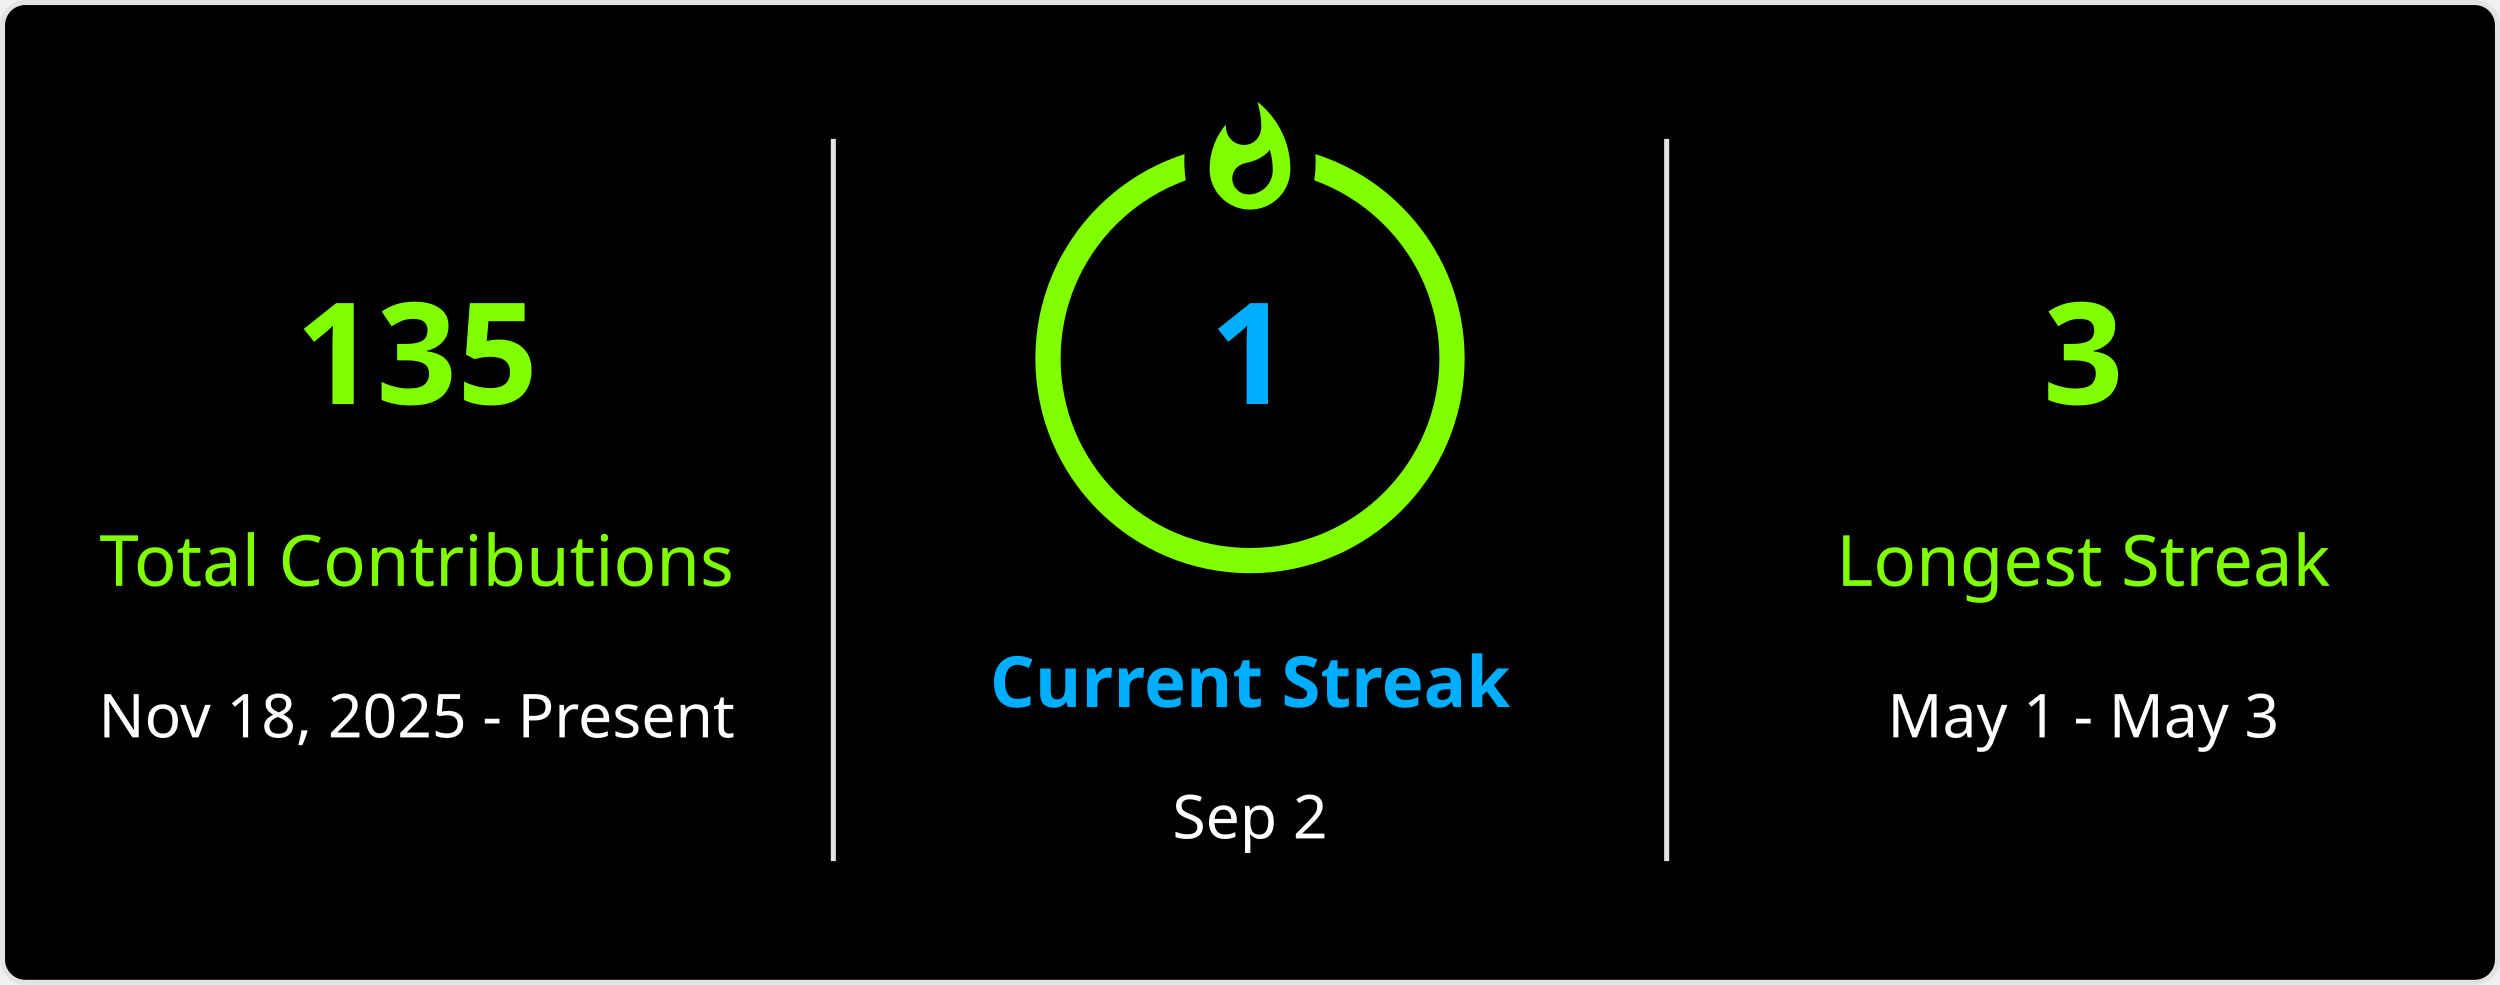
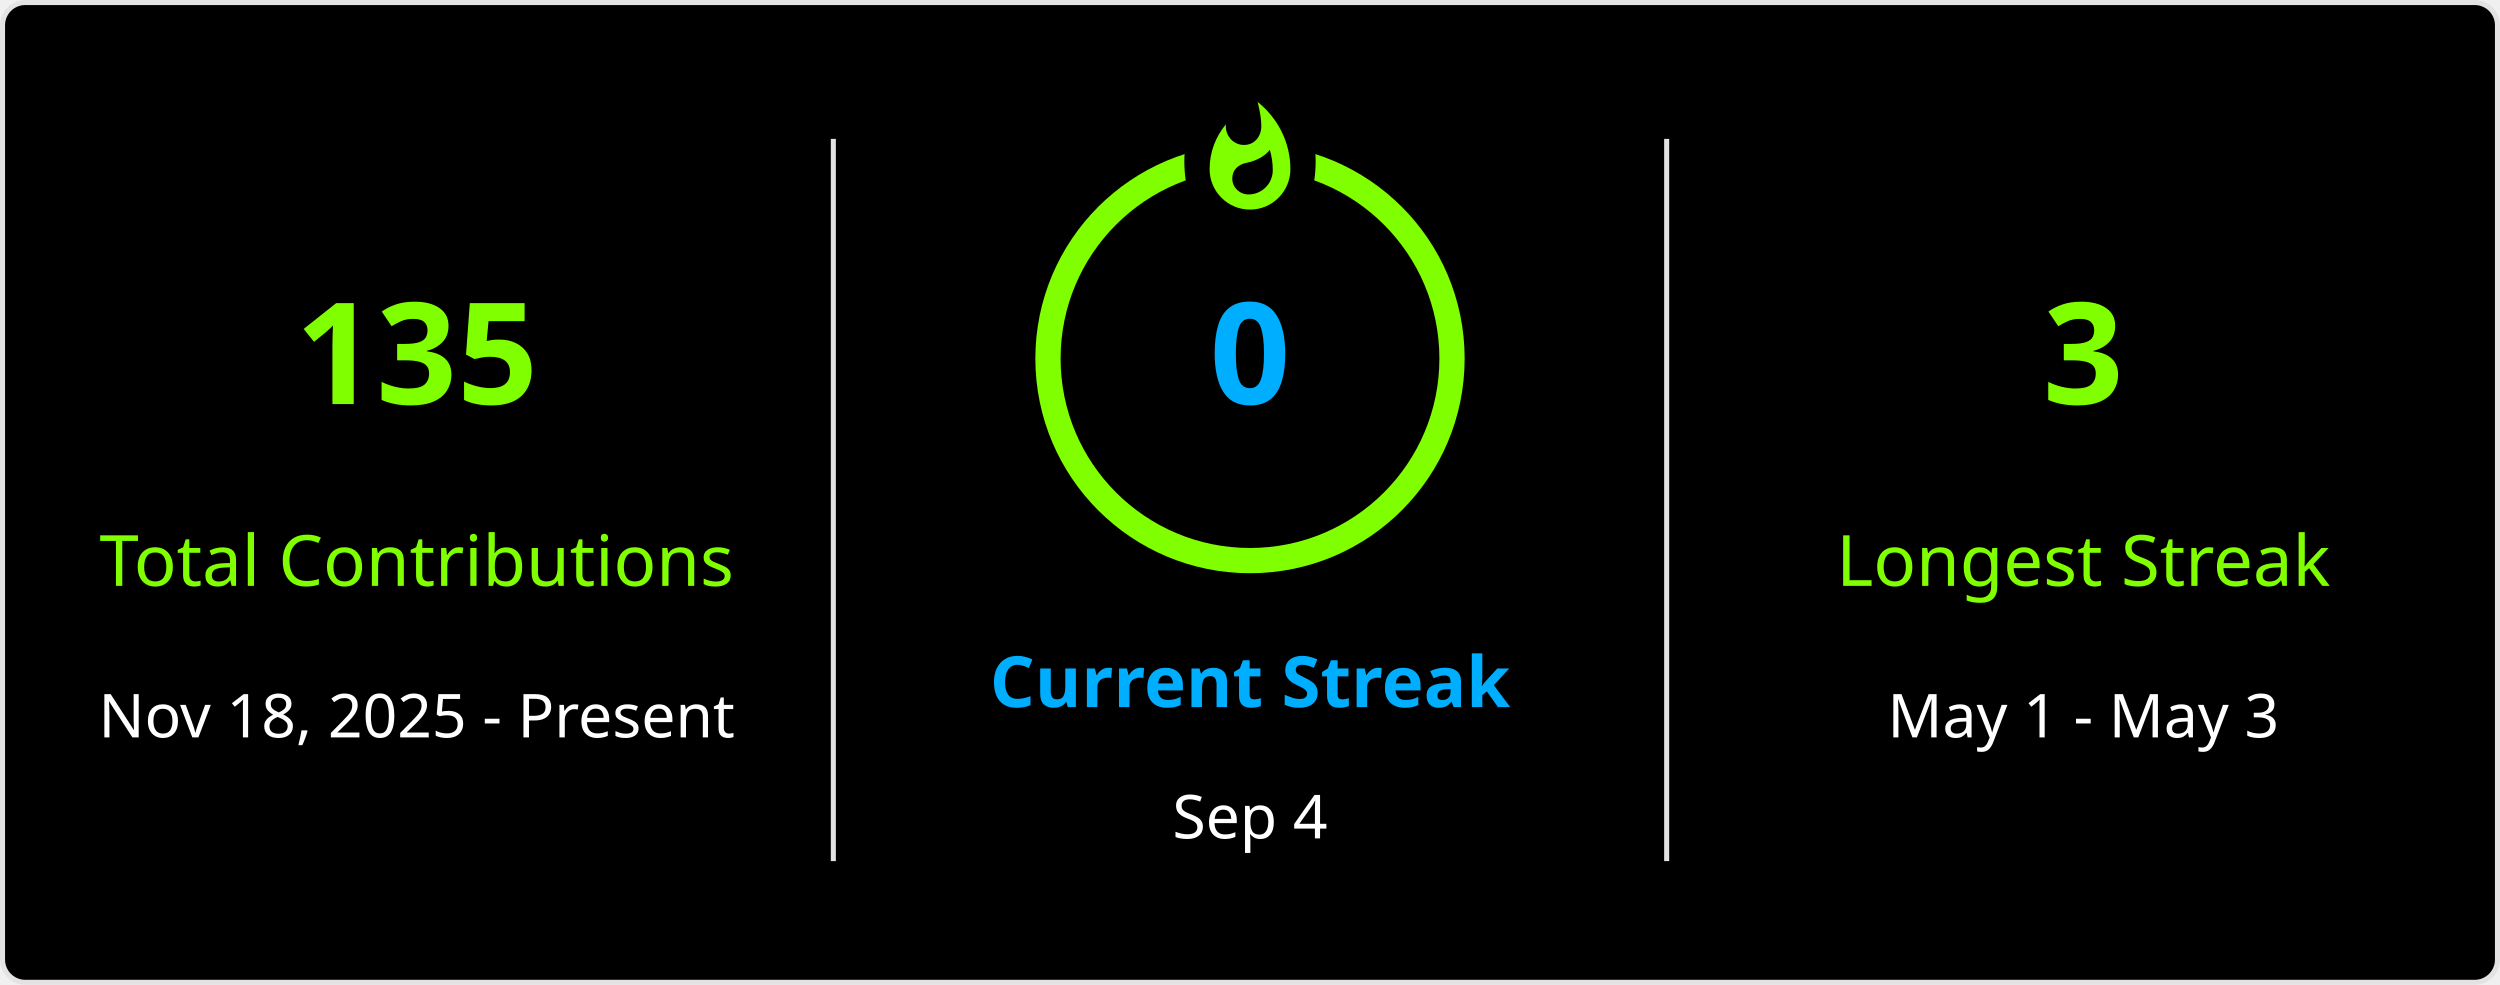
<svg xmlns="http://www.w3.org/2000/svg" style="isolation: isolate" viewBox="0 0 495 195" width="495px" height="195px" direction="ltr">
  <defs>
    <clipPath id="outer_rectangle">
      <rect width="495" height="195" rx="4.5" />
    </clipPath>
    <mask id="mask_out_ring_behind_fire">
      <rect width="495" height="195" fill="white" />
      <ellipse id="mask-ellipse" cx="247.5" cy="32" rx="13" ry="18" fill="black" />
    </mask>
  </defs>
  <g clip-path="url(#outer_rectangle)">
    <g style="isolation: isolate">
      <rect stroke="#E4E2E2" fill="#000" rx="4.5" x="0.5" y="0.5" width="494" height="194" />
    </g>
    <g style="isolation: isolate">
      <line x1="165" y1="28" x2="165" y2="170" vector-effect="non-scaling-stroke" stroke-width="1" stroke="#E4E2E2" stroke-linejoin="miter" stroke-linecap="square" stroke-miterlimit="3" />
      <line x1="330" y1="28" x2="330" y2="170" vector-effect="non-scaling-stroke" stroke-width="1" stroke="#E4E2E2" stroke-linejoin="miter" stroke-linecap="square" stroke-miterlimit="3" />
    </g>
    <g style="isolation: isolate">
      <g transform="translate(82.5, 48)">
        <text x="0" y="32" stroke-width="0" text-anchor="middle" fill="#7FFF00" stroke="none" font-family="&quot;Segoe UI&quot;, Ubuntu, sans-serif" font-weight="700" font-size="28px" font-style="normal" style="opacity: 1; opacity: 1;">
                        135
                    </text>
      </g>
      <g transform="translate(82.5, 84)">
        <text x="0" y="32" stroke-width="0" text-anchor="middle" fill="#7FFF00" stroke="none" font-family="&quot;Segoe UI&quot;, Ubuntu, sans-serif" font-weight="400" font-size="14px" font-style="normal" style="opacity: 1; opacity: 1;">
                        Total Contributions
                    </text>
      </g>
      <g transform="translate(82.5, 114)">
        <text x="0" y="32" stroke-width="0" text-anchor="middle" fill="#FFF" stroke="none" font-family="&quot;Segoe UI&quot;, Ubuntu, sans-serif" font-weight="400" font-size="12px" font-style="normal" style="opacity: 1; opacity: 1;">
                        Nov 18, 2025 - Present
                    </text>
      </g>
    </g>
    <g style="isolation: isolate">
      <g transform="translate(247.5, 108)">
        <text x="0" y="32" stroke-width="0" text-anchor="middle" fill="#00AEFF" stroke="none" font-family="&quot;Segoe UI&quot;, Ubuntu, sans-serif" font-weight="700" font-size="14px" font-style="normal" style="opacity: 1; opacity: 1;">
                        Current Streak
                    </text>
      </g>
      <g transform="translate(247.5, 145)">
        <text x="0" y="21" stroke-width="0" text-anchor="middle" fill="#FFF" stroke="none" font-family="&quot;Segoe UI&quot;, Ubuntu, sans-serif" font-weight="400" font-size="12px" font-style="normal" style="opacity: 1; opacity: 1;">
-                         Sep 2
+                         Sep 4
                    </text>
      </g>
      <g mask="url(#mask_out_ring_behind_fire)">
        <circle cx="247.5" cy="71" r="40" fill="none" stroke="#7FFF00" stroke-width="5" style="opacity: 1; opacity: 1;" />
      </g>
      <g transform="translate(247.5, 19.5)" stroke-opacity="0" style="opacity: 1; opacity: 1;">
        <path d="M -12 -0.5 L 15 -0.5 L 15 23.5 L -12 23.5 L -12 -0.5 Z" fill="none" />
        <path d="M 1.5 0.67 C 1.5 0.67 2.24 3.32 2.24 5.47 C 2.24 7.53 0.89 9.2 -1.17 9.2 C -3.23 9.2 -4.79 7.53 -4.79 5.47 L -4.76 5.11 C -6.78 7.51 -8 10.62 -8 13.99 C -8 18.41 -4.42 22 0 22 C 4.42 22 8 18.41 8 13.99 C 8 8.6 5.41 3.79 1.5 0.67 Z M -0.29 19 C -2.07 19 -3.51 17.6 -3.51 15.86 C -3.51 14.24 -2.46 13.1 -0.7 12.74 C 1.07 12.38 2.9 11.53 3.92 10.16 C 4.31 11.45 4.51 12.81 4.51 14.2 C 4.51 16.85 2.36 19 -0.29 19 Z" fill="#7FFF00" stroke-opacity="0" />
      </g>
      <g transform="translate(247.5, 48)">
        <text x="0" y="32" stroke-width="0" text-anchor="middle" fill="#00AEFF" stroke="none" font-family="&quot;Segoe UI&quot;, Ubuntu, sans-serif" font-weight="700" font-size="28px" font-style="normal" style="font-size: 28px;">
-                         1
+                         0
                    </text>
      </g>
    </g>
    <g style="isolation: isolate">
      <g transform="translate(412.5, 48)">
        <text x="0" y="32" stroke-width="0" text-anchor="middle" fill="#7FFF00" stroke="none" font-family="&quot;Segoe UI&quot;, Ubuntu, sans-serif" font-weight="700" font-size="28px" font-style="normal" style="opacity: 1; opacity: 1;">
                        3
                    </text>
      </g>
      <g transform="translate(412.5, 84)">
        <text x="0" y="32" stroke-width="0" text-anchor="middle" fill="#7FFF00" stroke="none" font-family="&quot;Segoe UI&quot;, Ubuntu, sans-serif" font-weight="400" font-size="14px" font-style="normal" style="opacity: 1; opacity: 1;">
                        Longest Streak
                    </text>
      </g>
      <g transform="translate(412.5, 114)">
        <text x="0" y="32" stroke-width="0" text-anchor="middle" fill="#FFF" stroke="none" font-family="&quot;Segoe UI&quot;, Ubuntu, sans-serif" font-weight="400" font-size="12px" font-style="normal" style="opacity: 1; opacity: 1;">
                        May 1 - May 3
                    </text>
      </g>
    </g>
  </g>
</svg>
